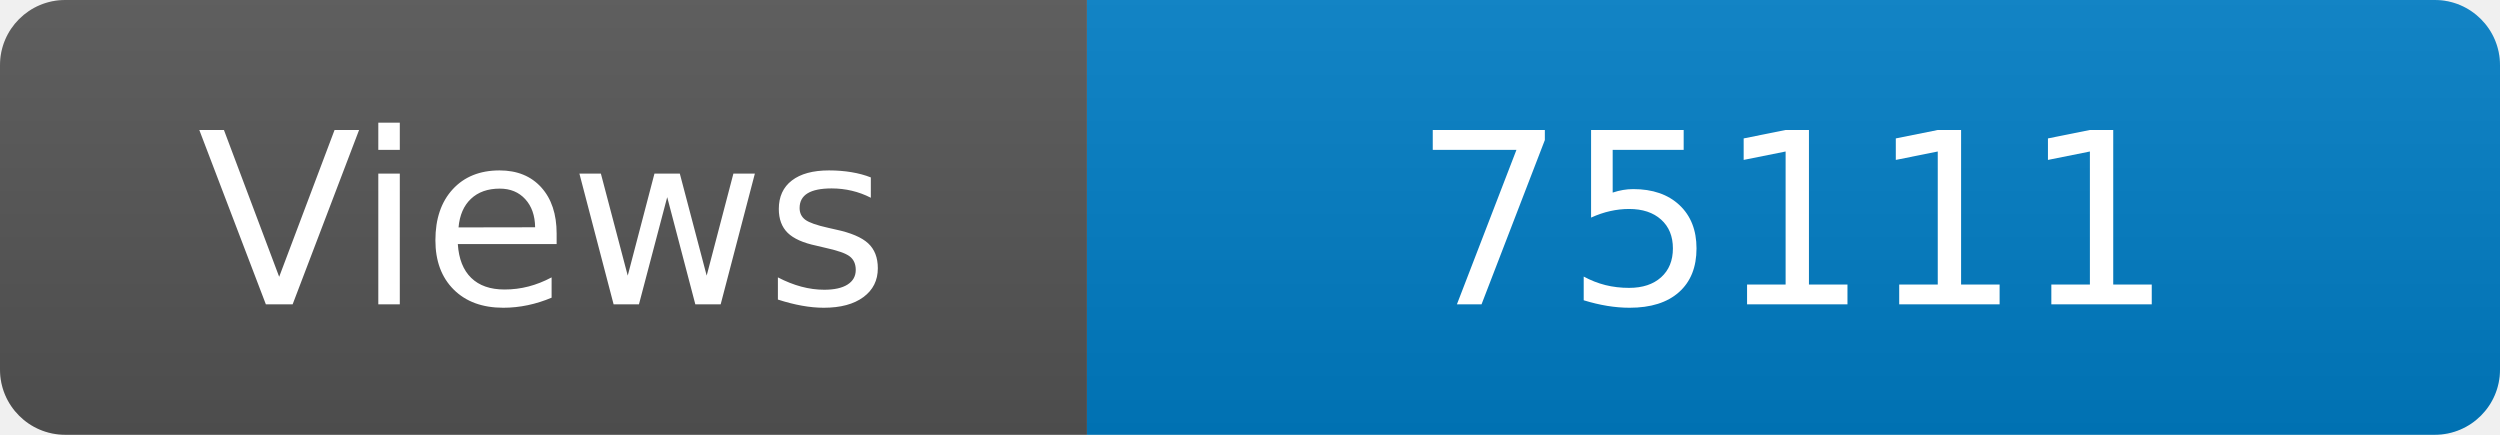
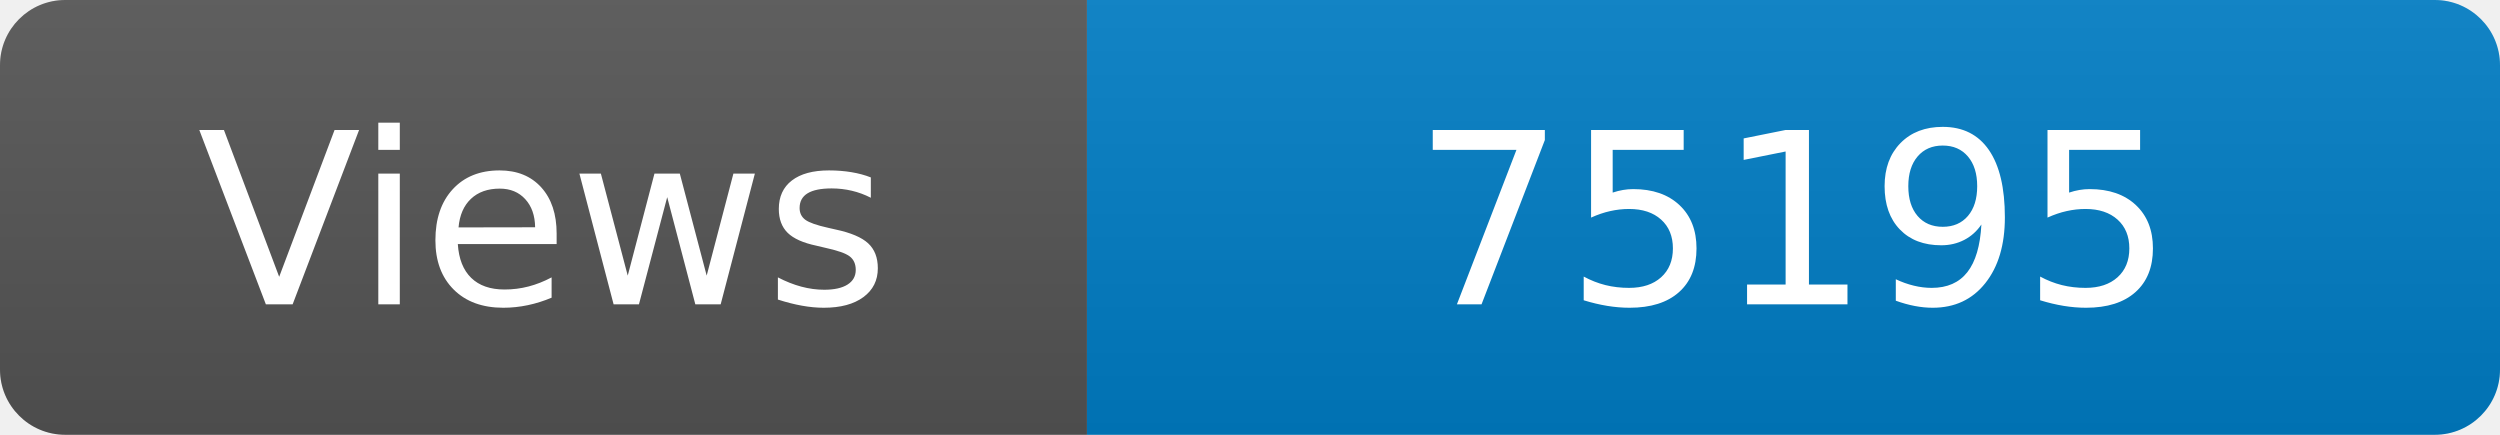
<svg xmlns="http://www.w3.org/2000/svg" width="115" height="20" role="img" aria-label="Maintained?: yes">
  <linearGradient id="s" x2="0" y2="100%">
    <stop offset="0" stop-color="#bbb" stop-opacity=".1" />
    <stop offset="1" stop-opacity=".1" />
  </linearGradient>
  <clipPath id="r">
    <rect width="115" height="20" rx="3" fill="#fff" />
  </clipPath>
  <g clip-path="url(#r)">
    <rect width="50" height="20" fill="#555" />
    <rect x="50" width="160" height="20" fill="#007ec6" />
    <rect width="115" height="20" fill="url(#s)" />
  </g>
  <g fill="#fff" text-anchor="middle" font-family="Verdana,Geneva,DejaVu Sans,sans-serif" font-size="110">
    <text x="250" y="140" transform="scale(.1)" fill="#fff">Views</text>
-     <text x="825" y="140" transform="scale(.1)" fill="#fff">75111</text>
+     <text x="825" y="140" transform="scale(.1)" fill="#fff">75195</text>
  </g>
</svg>
